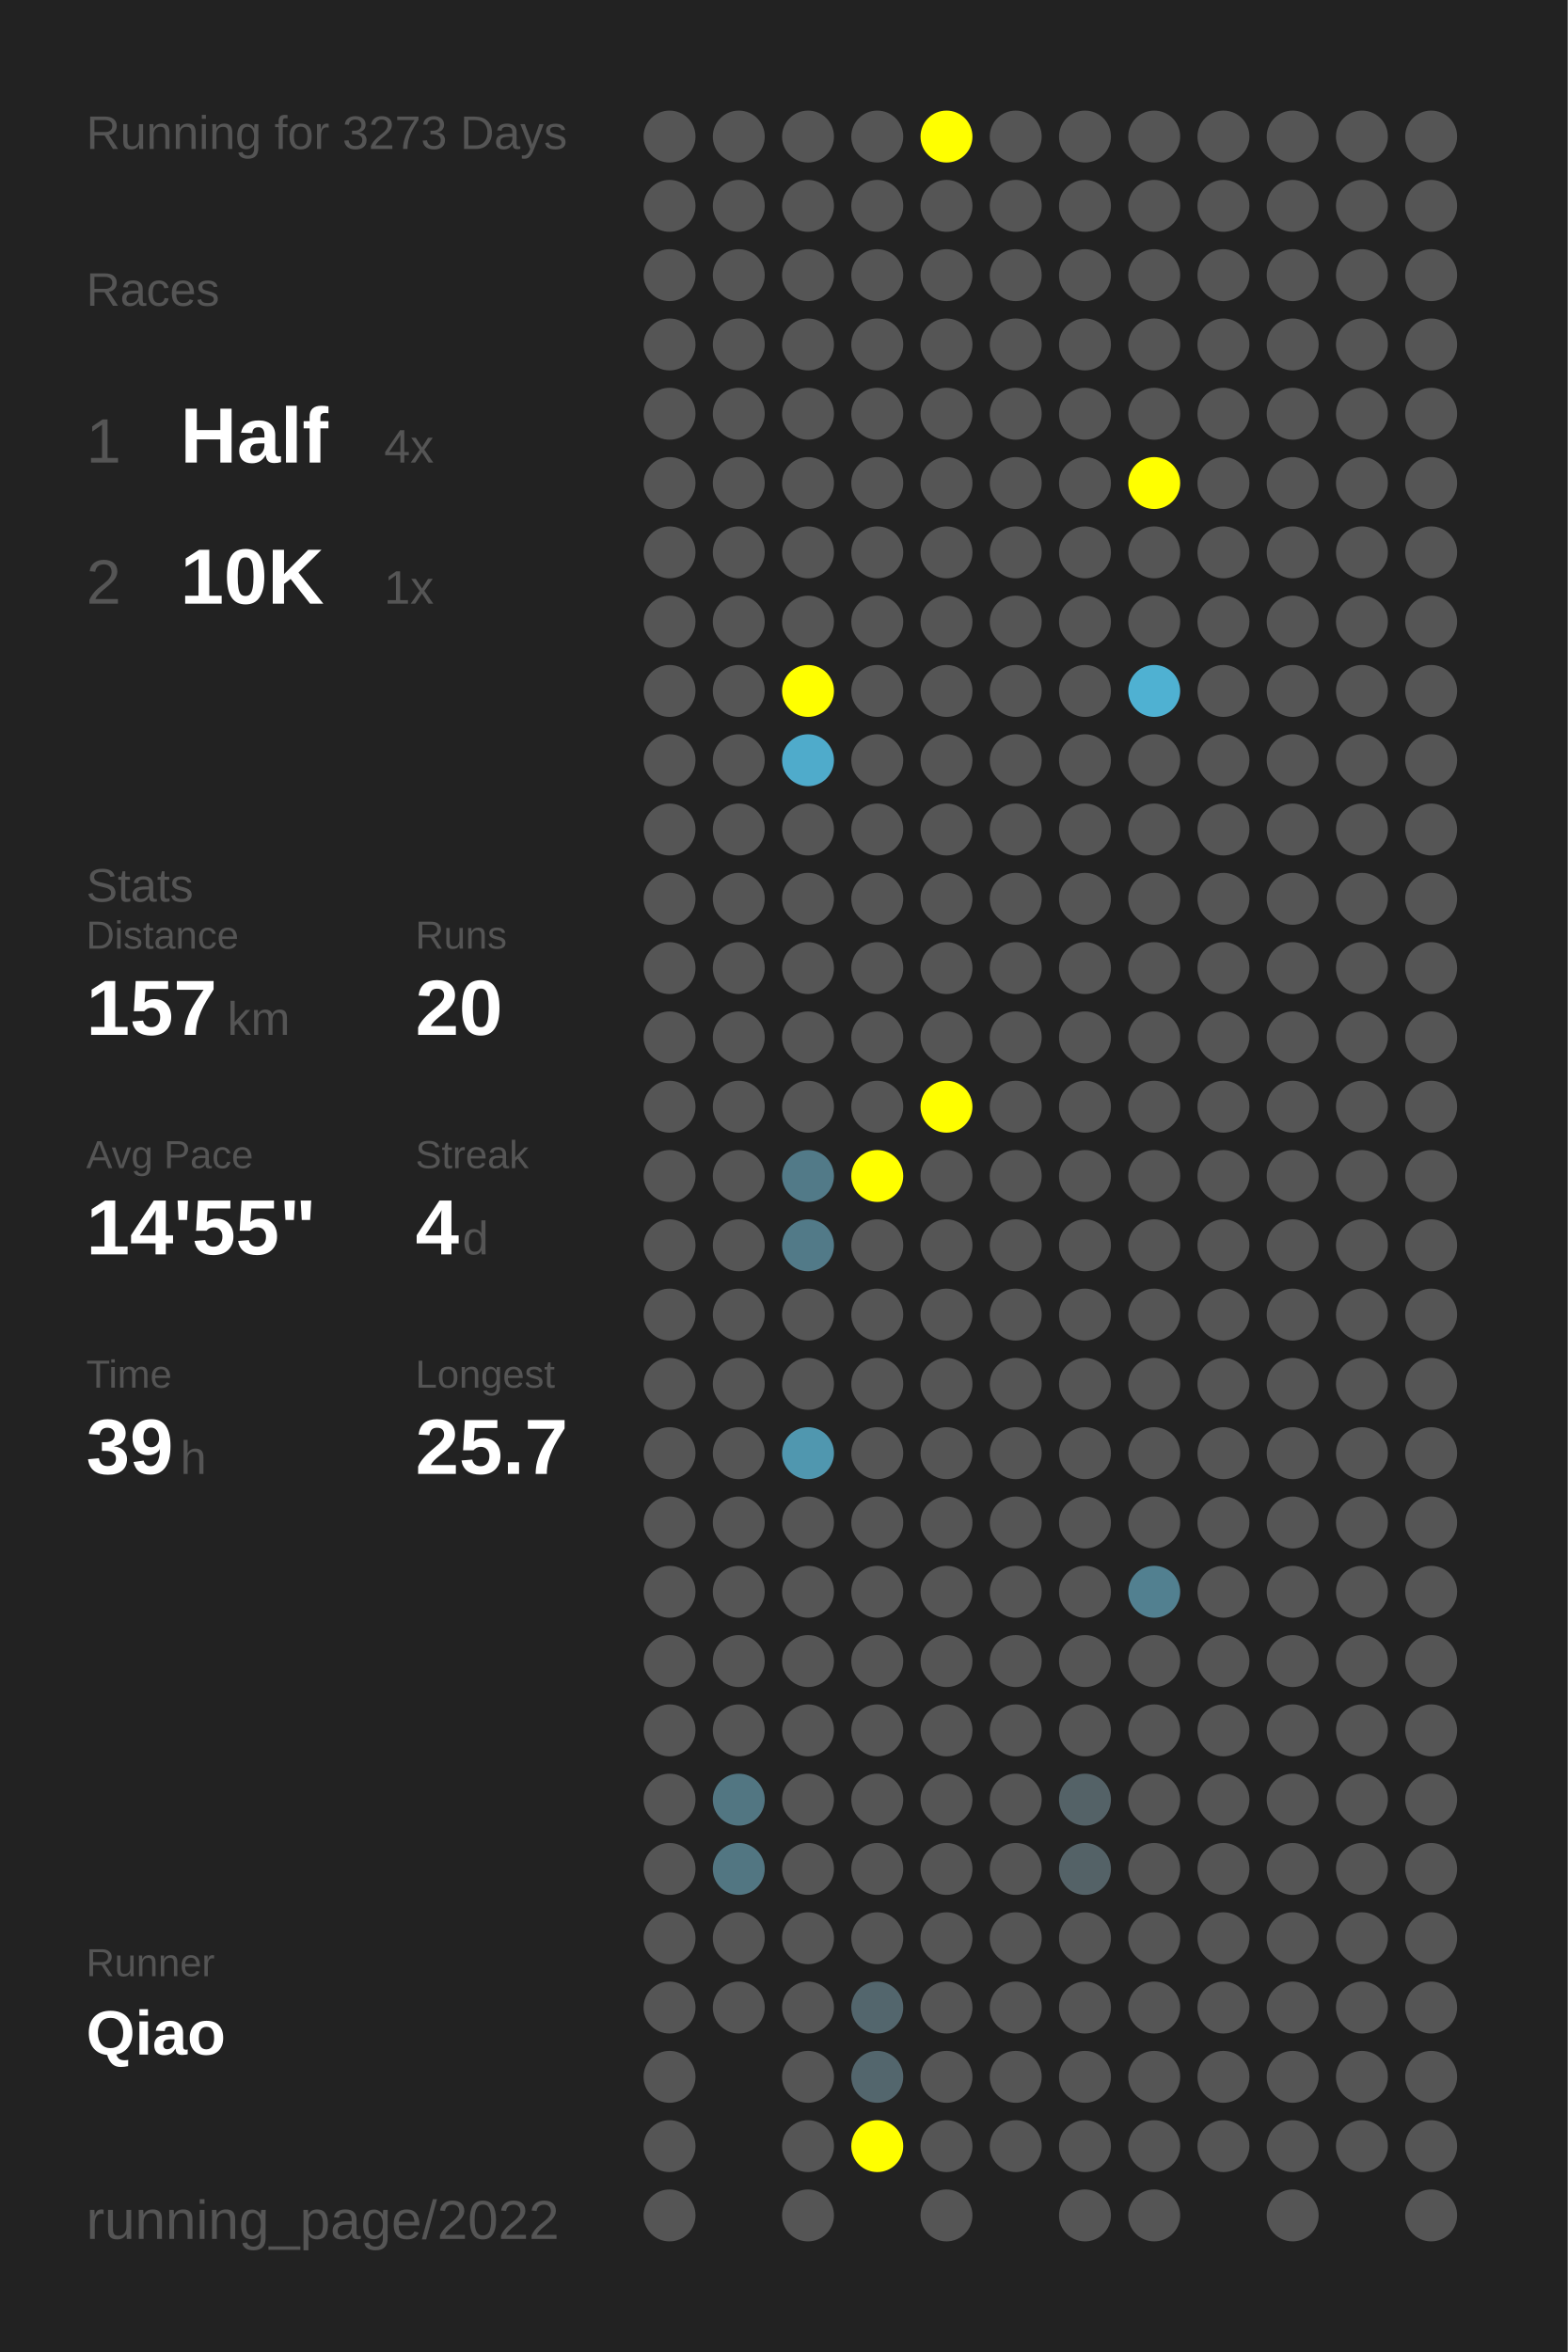
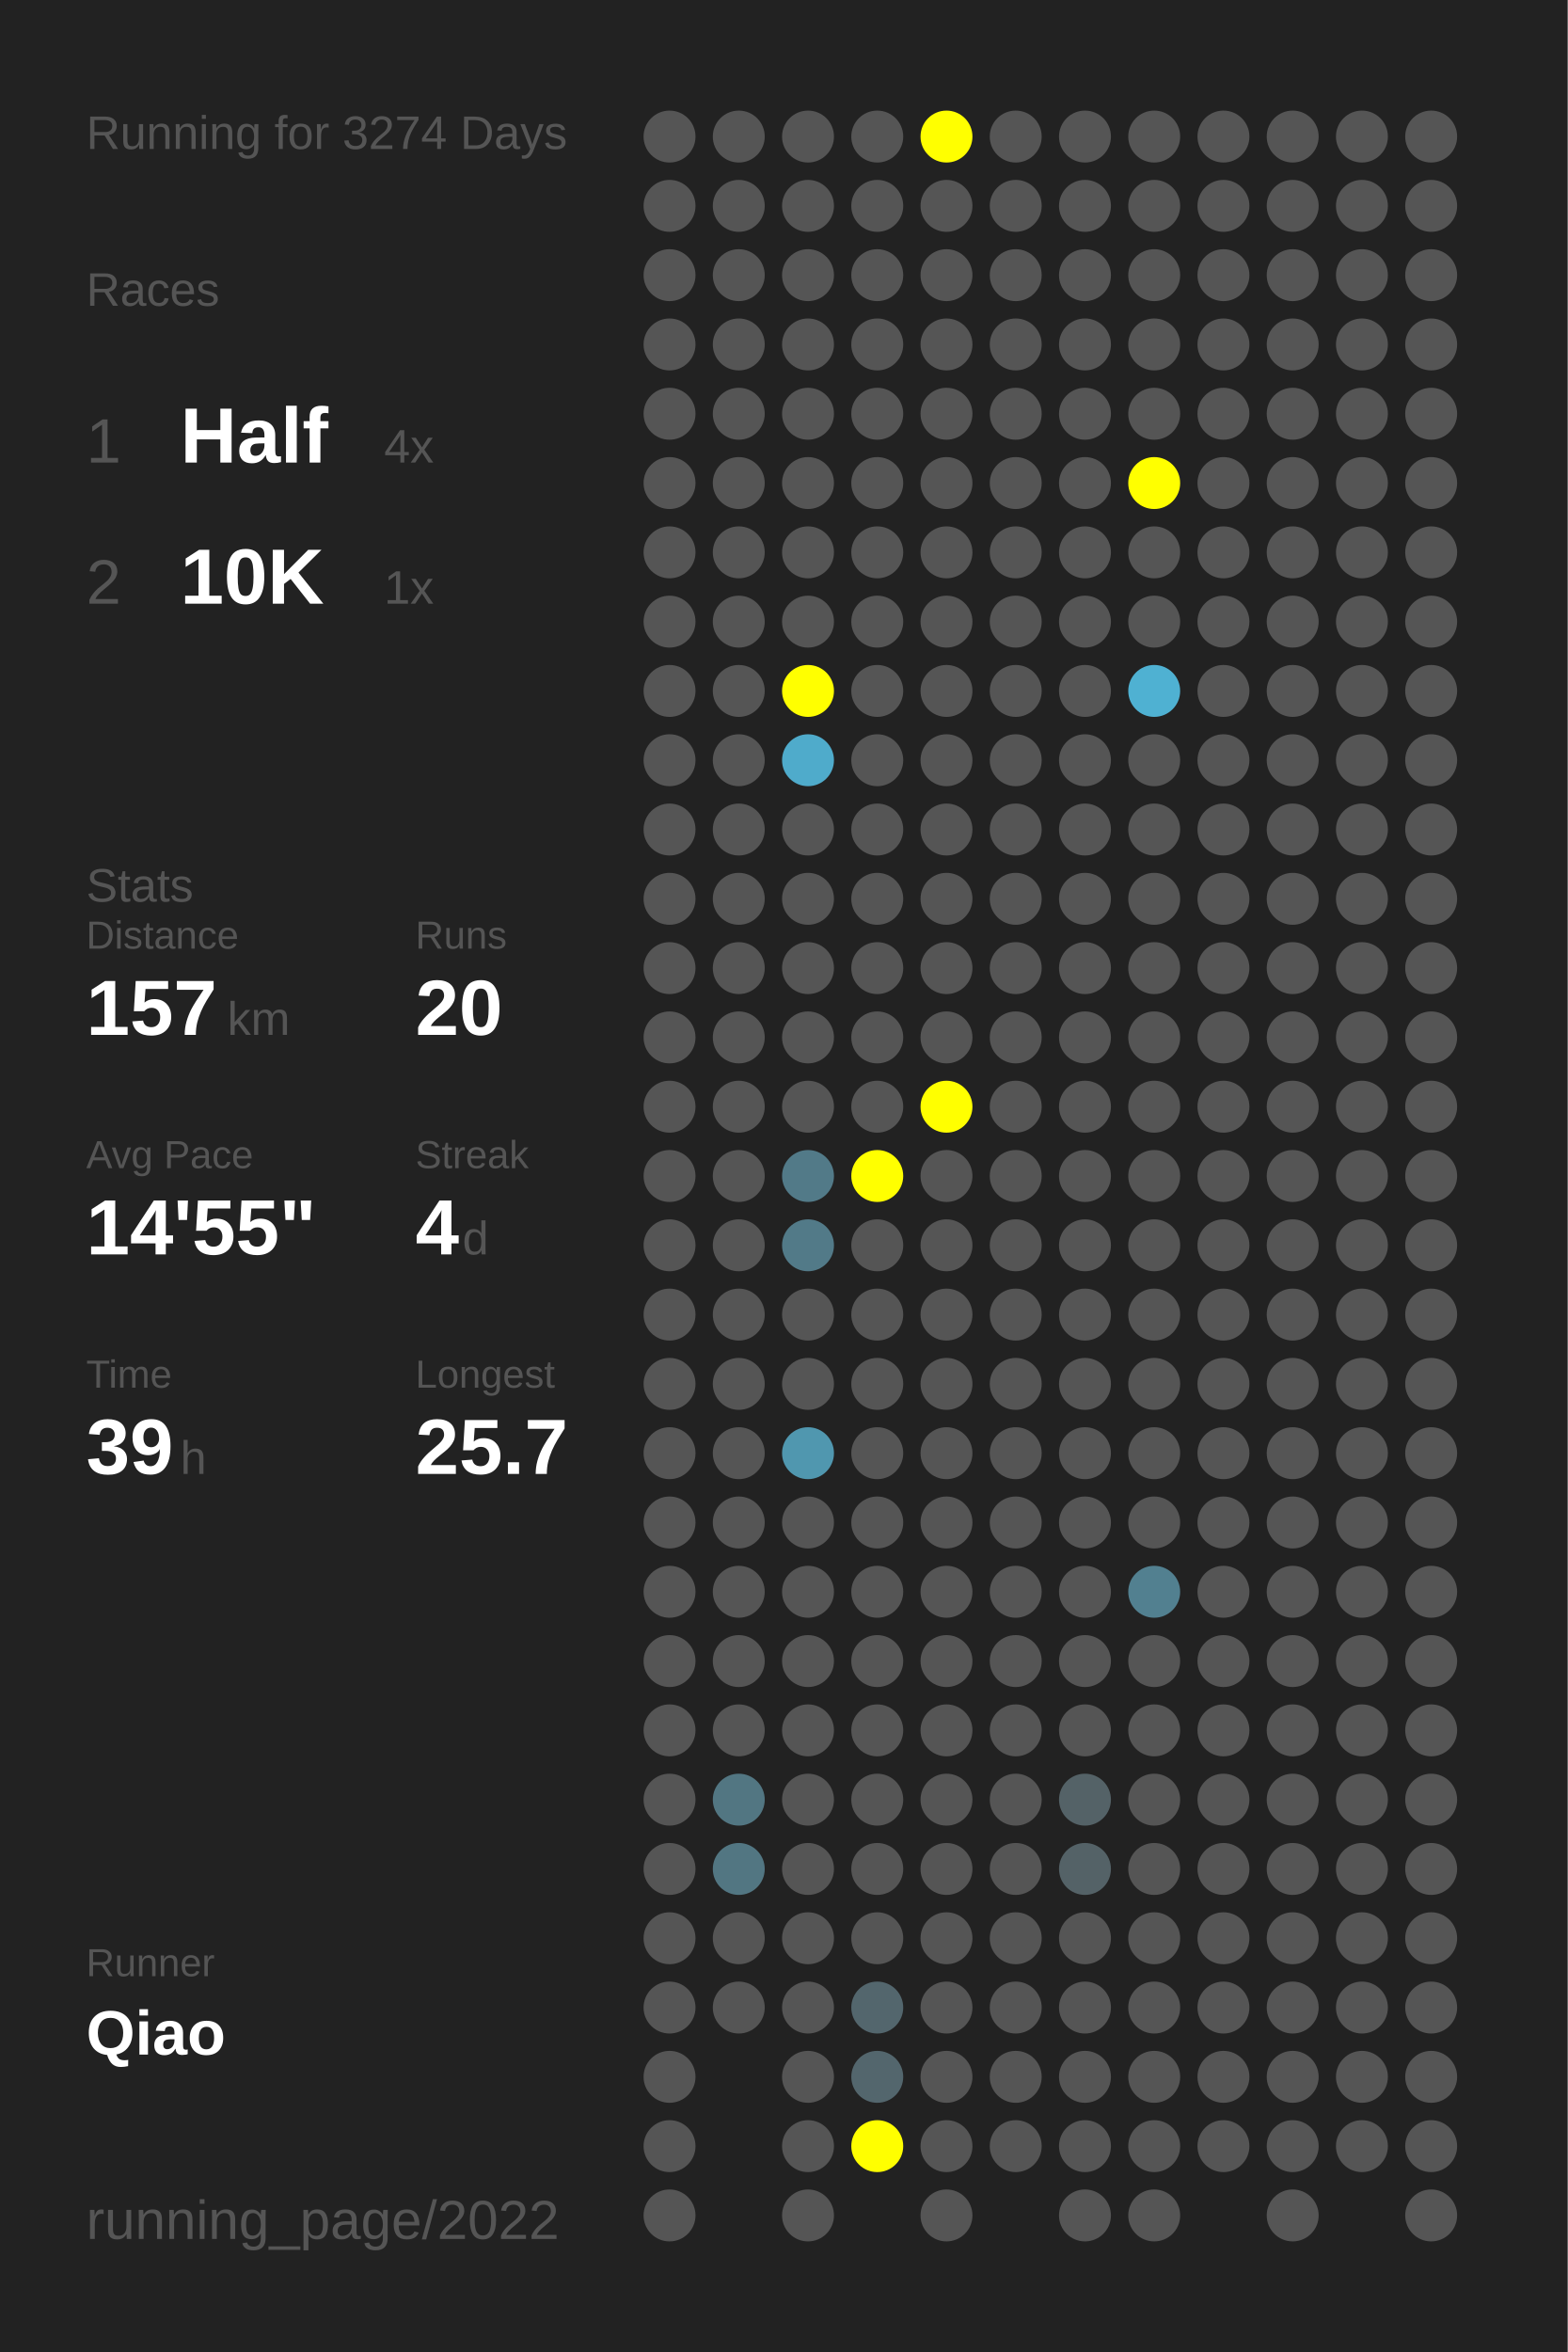
<svg xmlns="http://www.w3.org/2000/svg" baseProfile="full" height="300mm" version="1.1" viewBox="0,0,200,300" width="200mm">
  <defs />
  <rect fill="#222222" height="300" width="200" x="0" y="0" />
-   <text fill="#555555" style="font-size:6px; font-family:Arial;" x="11" y="19">Running for 3273 Days</text>
+   <text fill="#555555" style="font-size:6px; font-family:Arial;" x="11" y="19">Running for 3274 Days</text>
  <text fill="#555555" style="font-size:6px; font-family:Arial;" x="11" y="39">Races</text>
  <text fill="#555555" style="font-size:8px; font-family:Arial;" x="11" y="59">1</text>
  <text fill="#FFFFFF" style="font-size:10px; font-family:Arial; font-weight:bold;" x="23" y="59">Half</text>
  <text fill="#555555" style="font-size:6px; font-family:Arial;" x="49" y="59">4x</text>
  <text fill="#555555" style="font-size:8px; font-family:Arial;" x="11" y="77">2</text>
  <text fill="#FFFFFF" style="font-size:10px; font-family:Arial; font-weight:bold;" x="23" y="77">10K</text>
  <text fill="#555555" style="font-size:6px; font-family:Arial;" x="49" y="77">1x</text>
  <text fill="#555555" style="font-size:6px; font-family:Arial;" x="11" y="115">Stats</text>
  <text fill="#555555" style="font-size:5px; font-family:Arial;" x="11" y="121">Distance</text>
  <text fill="#FFFFFF" style="font-size:10px; font-family:Arial; font-weight:bold;" x="11" y="132">157</text>
  <text fill="#555555" style="font-size:6px; font-family:Arial;" x="29" y="132">km</text>
  <text fill="#555555" style="font-size:5px; font-family:Arial;" x="53" y="121">Runs</text>
  <text fill="#FFFFFF" style="font-size:10px; font-family:Arial; font-weight:bold;" x="53" y="132">20</text>
  <text fill="#555555" style="font-size:5px; font-family:Arial;" x="11" y="149">Avg Pace</text>
  <text fill="#FFFFFF" style="font-size:10px; font-family:Arial; font-weight:bold;" x="11" y="160">14'55"</text>
  <text fill="#555555" style="font-size:5px; font-family:Arial;" x="53" y="149">Streak</text>
  <text fill="#FFFFFF" style="font-size:10px; font-family:Arial; font-weight:bold;" x="53" y="160">4</text>
  <text fill="#555555" style="font-size:6px; font-family:Arial;" x="59" y="160">d</text>
  <text fill="#555555" style="font-size:5px; font-family:Arial;" x="11" y="177">Time</text>
  <text fill="#FFFFFF" style="font-size:10px; font-family:Arial; font-weight:bold;" x="11" y="188">39</text>
  <text fill="#555555" style="font-size:6px; font-family:Arial;" x="23" y="188">h</text>
  <text fill="#555555" style="font-size:5px; font-family:Arial;" x="53" y="177">Longest</text>
  <text fill="#FFFFFF" style="font-size:10px; font-family:Arial; font-weight:bold;" x="53" y="188">25.7</text>
  <text fill="#555555" style="font-size:5px; font-family:Arial;" x="11" y="252.065">Runner</text>
  <text fill="#FFFFFF" style="font-size:8px; font-family:Arial; font-weight:bold;" x="11" y="262.065">Qiao</text>
  <text fill="#555555" style="font-size:7px; font-family:Arial;" x="11" y="285.581">running_page/2022</text>
  <circle cx="85.417" cy="17.419" fill="#555555" r="3.312" />
  <circle cx="85.417" cy="26.258" fill="#555555" r="3.312" />
  <circle cx="85.417" cy="35.097" fill="#555555" r="3.312" />
  <circle cx="85.417" cy="43.935" fill="#555555" r="3.312" />
  <circle cx="85.417" cy="52.774" fill="#555555" r="3.312" />
  <circle cx="85.417" cy="61.613" fill="#555555" r="3.312" />
  <circle cx="85.417" cy="70.452" fill="#555555" r="3.312" />
  <circle cx="85.417" cy="79.29" fill="#555555" r="3.312" />
  <circle cx="85.417" cy="88.129" fill="#555555" r="3.312" />
  <circle cx="85.417" cy="96.968" fill="#555555" r="3.312" />
  <circle cx="85.417" cy="105.806" fill="#555555" r="3.312" />
  <circle cx="85.417" cy="114.645" fill="#555555" r="3.312" />
  <circle cx="85.417" cy="123.484" fill="#555555" r="3.312" />
  <circle cx="85.417" cy="132.323" fill="#555555" r="3.312" />
  <circle cx="85.417" cy="141.161" fill="#555555" r="3.312" />
  <circle cx="85.417" cy="150" fill="#555555" r="3.312" />
  <circle cx="85.417" cy="158.839" fill="#555555" r="3.312" />
  <circle cx="85.417" cy="167.677" fill="#555555" r="3.312" />
  <circle cx="85.417" cy="176.516" fill="#555555" r="3.312" />
  <circle cx="85.417" cy="185.355" fill="#555555" r="3.312" />
  <circle cx="85.417" cy="194.194" fill="#555555" r="3.312" />
  <circle cx="85.417" cy="203.032" fill="#555555" r="3.312" />
  <circle cx="85.417" cy="211.871" fill="#555555" r="3.312" />
  <circle cx="85.417" cy="220.71" fill="#555555" r="3.312" />
  <circle cx="85.417" cy="229.548" fill="#555555" r="3.312" />
  <circle cx="85.417" cy="238.387" fill="#555555" r="3.312" />
  <circle cx="85.417" cy="247.226" fill="#555555" r="3.312" />
  <circle cx="85.417" cy="256.065" fill="#555555" r="3.312" />
  <circle cx="85.417" cy="264.903" fill="#555555" r="3.312" />
  <circle cx="85.417" cy="273.742" fill="#555555" r="3.312" />
  <circle cx="85.417" cy="282.581" fill="#555555" r="3.312" />
  <circle cx="94.25" cy="17.419" fill="#555555" r="3.312" />
  <circle cx="94.25" cy="26.258" fill="#555555" r="3.312" />
  <circle cx="94.25" cy="35.097" fill="#555555" r="3.312" />
  <circle cx="94.25" cy="43.935" fill="#555555" r="3.312" />
  <circle cx="94.25" cy="52.774" fill="#555555" r="3.312" />
  <circle cx="94.25" cy="61.613" fill="#555555" r="3.312" />
  <circle cx="94.25" cy="70.452" fill="#555555" r="3.312" />
  <circle cx="94.25" cy="79.29" fill="#555555" r="3.312" />
  <circle cx="94.25" cy="88.129" fill="#555555" r="3.312" />
  <circle cx="94.25" cy="96.968" fill="#555555" r="3.312" />
  <circle cx="94.25" cy="105.806" fill="#555555" r="3.312" />
  <circle cx="94.25" cy="114.645" fill="#555555" r="3.312" />
  <circle cx="94.25" cy="123.484" fill="#555555" r="3.312" />
  <circle cx="94.25" cy="132.323" fill="#555555" r="3.312" />
  <circle cx="94.25" cy="141.161" fill="#555555" r="3.312" />
  <circle cx="94.25" cy="150" fill="#555555" r="3.312" />
  <circle cx="94.25" cy="158.839" fill="#555555" r="3.312" />
  <circle cx="94.25" cy="167.677" fill="#555555" r="3.312" />
  <circle cx="94.25" cy="176.516" fill="#555555" r="3.312" />
  <circle cx="94.25" cy="185.355" fill="#555555" r="3.312" />
  <circle cx="94.25" cy="194.194" fill="#555555" r="3.312" />
  <circle cx="94.25" cy="203.032" fill="#555555" r="3.312" />
  <circle cx="94.25" cy="211.871" fill="#555555" r="3.312" />
  <circle cx="94.25" cy="220.71" fill="#555555" r="3.312" />
  <circle cx="94.25" cy="229.548" fill="#527682" r="3.312" />
  <circle cx="94.25" cy="238.387" fill="#527682" r="3.312" />
  <circle cx="94.25" cy="247.226" fill="#555555" r="3.312" />
  <circle cx="94.25" cy="256.065" fill="#555555" r="3.312" />
  <circle cx="103.083" cy="17.419" fill="#555555" r="3.312" />
  <circle cx="103.083" cy="26.258" fill="#555555" r="3.312" />
  <circle cx="103.083" cy="35.097" fill="#555555" r="3.312" />
  <circle cx="103.083" cy="43.935" fill="#555555" r="3.312" />
  <circle cx="103.083" cy="52.774" fill="#555555" r="3.312" />
  <circle cx="103.083" cy="61.613" fill="#555555" r="3.312" />
  <circle cx="103.083" cy="70.452" fill="#555555" r="3.312" />
  <circle cx="103.083" cy="79.29" fill="#555555" r="3.312" />
  <circle cx="103.083" cy="88.129" fill="#FFFF00" r="3.312" />
  <circle cx="103.083" cy="96.968" fill="#4fabcb" r="3.312" />
  <circle cx="103.083" cy="105.806" fill="#555555" r="3.312" />
  <circle cx="103.083" cy="114.645" fill="#555555" r="3.312" />
  <circle cx="103.083" cy="123.484" fill="#555555" r="3.312" />
  <circle cx="103.083" cy="132.323" fill="#555555" r="3.312" />
  <circle cx="103.083" cy="141.161" fill="#555555" r="3.312" />
  <circle cx="103.083" cy="150" fill="#527a88" r="3.312" />
  <circle cx="103.083" cy="158.839" fill="#527a88" r="3.312" />
  <circle cx="103.083" cy="167.677" fill="#555555" r="3.312" />
  <circle cx="103.083" cy="176.516" fill="#555555" r="3.312" />
  <circle cx="103.083" cy="185.355" fill="#5097af" r="3.312" />
  <circle cx="103.083" cy="194.194" fill="#555555" r="3.312" />
  <circle cx="103.083" cy="203.032" fill="#555555" r="3.312" />
  <circle cx="103.083" cy="211.871" fill="#555555" r="3.312" />
  <circle cx="103.083" cy="220.71" fill="#555555" r="3.312" />
  <circle cx="103.083" cy="229.548" fill="#555555" r="3.312" />
  <circle cx="103.083" cy="238.387" fill="#555555" r="3.312" />
  <circle cx="103.083" cy="247.226" fill="#555555" r="3.312" />
  <circle cx="103.083" cy="256.065" fill="#555555" r="3.312" />
  <circle cx="103.083" cy="264.903" fill="#555555" r="3.312" />
  <circle cx="103.083" cy="273.742" fill="#555555" r="3.312" />
  <circle cx="103.083" cy="282.581" fill="#555555" r="3.312" />
  <circle cx="111.917" cy="17.419" fill="#555555" r="3.312" />
  <circle cx="111.917" cy="26.258" fill="#555555" r="3.312" />
  <circle cx="111.917" cy="35.097" fill="#555555" r="3.312" />
  <circle cx="111.917" cy="43.935" fill="#555555" r="3.312" />
  <circle cx="111.917" cy="52.774" fill="#555555" r="3.312" />
  <circle cx="111.917" cy="61.613" fill="#555555" r="3.312" />
  <circle cx="111.917" cy="70.452" fill="#555555" r="3.312" />
  <circle cx="111.917" cy="79.29" fill="#555555" r="3.312" />
  <circle cx="111.917" cy="88.129" fill="#555555" r="3.312" />
  <circle cx="111.917" cy="96.968" fill="#555555" r="3.312" />
  <circle cx="111.917" cy="105.806" fill="#555555" r="3.312" />
  <circle cx="111.917" cy="114.645" fill="#555555" r="3.312" />
  <circle cx="111.917" cy="123.484" fill="#555555" r="3.312" />
  <circle cx="111.917" cy="132.323" fill="#555555" r="3.312" />
  <circle cx="111.917" cy="141.161" fill="#555555" r="3.312" />
  <circle cx="111.917" cy="150" fill="#FFFF00" r="3.312" />
  <circle cx="111.917" cy="158.839" fill="#555555" r="3.312" />
  <circle cx="111.917" cy="167.677" fill="#555555" r="3.312" />
  <circle cx="111.917" cy="176.516" fill="#555555" r="3.312" />
  <circle cx="111.917" cy="185.355" fill="#555555" r="3.312" />
  <circle cx="111.917" cy="194.194" fill="#555555" r="3.312" />
  <circle cx="111.917" cy="203.032" fill="#555555" r="3.312" />
  <circle cx="111.917" cy="211.871" fill="#555555" r="3.312" />
  <circle cx="111.917" cy="220.71" fill="#555555" r="3.312" />
  <circle cx="111.917" cy="229.548" fill="#555555" r="3.312" />
  <circle cx="111.917" cy="238.387" fill="#555555" r="3.312" />
  <circle cx="111.917" cy="247.226" fill="#555555" r="3.312" />
  <circle cx="111.917" cy="256.065" fill="#53666d" r="3.312" />
  <circle cx="111.917" cy="264.903" fill="#53666d" r="3.312" />
  <circle cx="111.917" cy="273.742" fill="#FFFF00" r="3.312" />
  <circle cx="120.75" cy="17.419" fill="#FFFF00" r="3.312" />
  <circle cx="120.75" cy="26.258" fill="#555555" r="3.312" />
  <circle cx="120.75" cy="35.097" fill="#555555" r="3.312" />
  <circle cx="120.75" cy="43.935" fill="#555555" r="3.312" />
  <circle cx="120.75" cy="52.774" fill="#555555" r="3.312" />
  <circle cx="120.75" cy="61.613" fill="#555555" r="3.312" />
  <circle cx="120.75" cy="70.452" fill="#555555" r="3.312" />
  <circle cx="120.75" cy="79.29" fill="#555555" r="3.312" />
  <circle cx="120.75" cy="88.129" fill="#555555" r="3.312" />
  <circle cx="120.75" cy="96.968" fill="#555555" r="3.312" />
  <circle cx="120.75" cy="105.806" fill="#555555" r="3.312" />
  <circle cx="120.75" cy="114.645" fill="#555555" r="3.312" />
  <circle cx="120.75" cy="123.484" fill="#555555" r="3.312" />
  <circle cx="120.75" cy="132.323" fill="#555555" r="3.312" />
  <circle cx="120.75" cy="141.161" fill="#FFFF00" r="3.312" />
  <circle cx="120.75" cy="150" fill="#555555" r="3.312" />
  <circle cx="120.75" cy="158.839" fill="#555555" r="3.312" />
  <circle cx="120.75" cy="167.677" fill="#555555" r="3.312" />
  <circle cx="120.75" cy="176.516" fill="#555555" r="3.312" />
  <circle cx="120.75" cy="185.355" fill="#555555" r="3.312" />
  <circle cx="120.75" cy="194.194" fill="#555555" r="3.312" />
  <circle cx="120.75" cy="203.032" fill="#555555" r="3.312" />
  <circle cx="120.75" cy="211.871" fill="#555555" r="3.312" />
  <circle cx="120.75" cy="220.71" fill="#555555" r="3.312" />
  <circle cx="120.75" cy="229.548" fill="#555555" r="3.312" />
  <circle cx="120.75" cy="238.387" fill="#555555" r="3.312" />
  <circle cx="120.75" cy="247.226" fill="#555555" r="3.312" />
  <circle cx="120.75" cy="256.065" fill="#555555" r="3.312" />
  <circle cx="120.75" cy="264.903" fill="#555555" r="3.312" />
  <circle cx="120.75" cy="273.742" fill="#555555" r="3.312" />
  <circle cx="120.75" cy="282.581" fill="#555555" r="3.312" />
  <circle cx="129.583" cy="17.419" fill="#555555" r="3.312" />
  <circle cx="129.583" cy="26.258" fill="#555555" r="3.312" />
  <circle cx="129.583" cy="35.097" fill="#555555" r="3.312" />
  <circle cx="129.583" cy="43.935" fill="#555555" r="3.312" />
  <circle cx="129.583" cy="52.774" fill="#555555" r="3.312" />
  <circle cx="129.583" cy="61.613" fill="#555555" r="3.312" />
  <circle cx="129.583" cy="70.452" fill="#555555" r="3.312" />
  <circle cx="129.583" cy="79.29" fill="#555555" r="3.312" />
  <circle cx="129.583" cy="88.129" fill="#555555" r="3.312" />
  <circle cx="129.583" cy="96.968" fill="#555555" r="3.312" />
  <circle cx="129.583" cy="105.806" fill="#555555" r="3.312" />
  <circle cx="129.583" cy="114.645" fill="#555555" r="3.312" />
  <circle cx="129.583" cy="123.484" fill="#555555" r="3.312" />
  <circle cx="129.583" cy="132.323" fill="#555555" r="3.312" />
  <circle cx="129.583" cy="141.161" fill="#555555" r="3.312" />
  <circle cx="129.583" cy="150" fill="#555555" r="3.312" />
  <circle cx="129.583" cy="158.839" fill="#555555" r="3.312" />
  <circle cx="129.583" cy="167.677" fill="#555555" r="3.312" />
  <circle cx="129.583" cy="176.516" fill="#555555" r="3.312" />
  <circle cx="129.583" cy="185.355" fill="#555555" r="3.312" />
  <circle cx="129.583" cy="194.194" fill="#555555" r="3.312" />
  <circle cx="129.583" cy="203.032" fill="#555555" r="3.312" />
  <circle cx="129.583" cy="211.871" fill="#555555" r="3.312" />
  <circle cx="129.583" cy="220.71" fill="#555555" r="3.312" />
  <circle cx="129.583" cy="229.548" fill="#555555" r="3.312" />
  <circle cx="129.583" cy="238.387" fill="#555555" r="3.312" />
  <circle cx="129.583" cy="247.226" fill="#555555" r="3.312" />
  <circle cx="129.583" cy="256.065" fill="#555555" r="3.312" />
  <circle cx="129.583" cy="264.903" fill="#555555" r="3.312" />
  <circle cx="129.583" cy="273.742" fill="#555555" r="3.312" />
  <circle cx="138.417" cy="17.419" fill="#555555" r="3.312" />
  <circle cx="138.417" cy="26.258" fill="#555555" r="3.312" />
  <circle cx="138.417" cy="35.097" fill="#555555" r="3.312" />
  <circle cx="138.417" cy="43.935" fill="#555555" r="3.312" />
  <circle cx="138.417" cy="52.774" fill="#555555" r="3.312" />
  <circle cx="138.417" cy="61.613" fill="#555555" r="3.312" />
  <circle cx="138.417" cy="70.452" fill="#555555" r="3.312" />
  <circle cx="138.417" cy="79.29" fill="#555555" r="3.312" />
  <circle cx="138.417" cy="88.129" fill="#555555" r="3.312" />
  <circle cx="138.417" cy="96.968" fill="#555555" r="3.312" />
  <circle cx="138.417" cy="105.806" fill="#555555" r="3.312" />
  <circle cx="138.417" cy="114.645" fill="#555555" r="3.312" />
  <circle cx="138.417" cy="123.484" fill="#555555" r="3.312" />
  <circle cx="138.417" cy="132.323" fill="#555555" r="3.312" />
  <circle cx="138.417" cy="141.161" fill="#555555" r="3.312" />
  <circle cx="138.417" cy="150" fill="#555555" r="3.312" />
  <circle cx="138.417" cy="158.839" fill="#555555" r="3.312" />
  <circle cx="138.417" cy="167.677" fill="#555555" r="3.312" />
  <circle cx="138.417" cy="176.516" fill="#555555" r="3.312" />
  <circle cx="138.417" cy="185.355" fill="#555555" r="3.312" />
  <circle cx="138.417" cy="194.194" fill="#555555" r="3.312" />
  <circle cx="138.417" cy="203.032" fill="#555555" r="3.312" />
  <circle cx="138.417" cy="211.871" fill="#555555" r="3.312" />
  <circle cx="138.417" cy="220.71" fill="#555555" r="3.312" />
  <circle cx="138.417" cy="229.548" fill="#546267" r="3.312" />
  <circle cx="138.417" cy="238.387" fill="#546267" r="3.312" />
  <circle cx="138.417" cy="247.226" fill="#555555" r="3.312" />
  <circle cx="138.417" cy="256.065" fill="#555555" r="3.312" />
  <circle cx="138.417" cy="264.903" fill="#555555" r="3.312" />
  <circle cx="138.417" cy="273.742" fill="#555555" r="3.312" />
  <circle cx="138.417" cy="282.581" fill="#555555" r="3.312" />
  <circle cx="147.25" cy="17.419" fill="#555555" r="3.312" />
  <circle cx="147.25" cy="26.258" fill="#555555" r="3.312" />
  <circle cx="147.25" cy="35.097" fill="#555555" r="3.312" />
  <circle cx="147.25" cy="43.935" fill="#555555" r="3.312" />
  <circle cx="147.25" cy="52.774" fill="#555555" r="3.312" />
  <circle cx="147.25" cy="61.613" fill="#FFFF00" r="3.312" />
  <circle cx="147.25" cy="70.452" fill="#555555" r="3.312" />
  <circle cx="147.25" cy="79.29" fill="#555555" r="3.312" />
  <circle cx="147.25" cy="88.129" fill="#4fb1d2" r="3.312" />
  <circle cx="147.25" cy="96.968" fill="#555555" r="3.312" />
  <circle cx="147.25" cy="105.806" fill="#555555" r="3.312" />
  <circle cx="147.25" cy="114.645" fill="#555555" r="3.312" />
  <circle cx="147.25" cy="123.484" fill="#555555" r="3.312" />
  <circle cx="147.25" cy="132.323" fill="#555555" r="3.312" />
  <circle cx="147.25" cy="141.161" fill="#555555" r="3.312" />
  <circle cx="147.25" cy="150" fill="#555555" r="3.312" />
  <circle cx="147.25" cy="158.839" fill="#555555" r="3.312" />
  <circle cx="147.25" cy="167.677" fill="#555555" r="3.312" />
  <circle cx="147.25" cy="176.516" fill="#555555" r="3.312" />
  <circle cx="147.25" cy="185.355" fill="#555555" r="3.312" />
  <circle cx="147.25" cy="194.194" fill="#555555" r="3.312" />
  <circle cx="147.25" cy="203.032" fill="#528090" r="3.312" />
  <circle cx="147.25" cy="211.871" fill="#555555" r="3.312" />
  <circle cx="147.25" cy="220.71" fill="#555555" r="3.312" />
  <circle cx="147.25" cy="229.548" fill="#555555" r="3.312" />
  <circle cx="147.25" cy="238.387" fill="#555555" r="3.312" />
  <circle cx="147.25" cy="247.226" fill="#555555" r="3.312" />
  <circle cx="147.25" cy="256.065" fill="#555555" r="3.312" />
  <circle cx="147.25" cy="264.903" fill="#555555" r="3.312" />
  <circle cx="147.25" cy="273.742" fill="#555555" r="3.312" />
  <circle cx="147.25" cy="282.581" fill="#555555" r="3.312" />
  <circle cx="156.083" cy="17.419" fill="#555555" r="3.312" />
  <circle cx="156.083" cy="26.258" fill="#555555" r="3.312" />
  <circle cx="156.083" cy="35.097" fill="#555555" r="3.312" />
  <circle cx="156.083" cy="43.935" fill="#555555" r="3.312" />
  <circle cx="156.083" cy="52.774" fill="#555555" r="3.312" />
  <circle cx="156.083" cy="61.613" fill="#555555" r="3.312" />
  <circle cx="156.083" cy="70.452" fill="#555555" r="3.312" />
  <circle cx="156.083" cy="79.29" fill="#555555" r="3.312" />
  <circle cx="156.083" cy="88.129" fill="#555555" r="3.312" />
  <circle cx="156.083" cy="96.968" fill="#555555" r="3.312" />
  <circle cx="156.083" cy="105.806" fill="#555555" r="3.312" />
  <circle cx="156.083" cy="114.645" fill="#555555" r="3.312" />
  <circle cx="156.083" cy="123.484" fill="#555555" r="3.312" />
  <circle cx="156.083" cy="132.323" fill="#555555" r="3.312" />
  <circle cx="156.083" cy="141.161" fill="#555555" r="3.312" />
  <circle cx="156.083" cy="150" fill="#555555" r="3.312" />
  <circle cx="156.083" cy="158.839" fill="#555555" r="3.312" />
  <circle cx="156.083" cy="167.677" fill="#555555" r="3.312" />
  <circle cx="156.083" cy="176.516" fill="#555555" r="3.312" />
  <circle cx="156.083" cy="185.355" fill="#555555" r="3.312" />
  <circle cx="156.083" cy="194.194" fill="#555555" r="3.312" />
  <circle cx="156.083" cy="203.032" fill="#555555" r="3.312" />
  <circle cx="156.083" cy="211.871" fill="#555555" r="3.312" />
  <circle cx="156.083" cy="220.71" fill="#555555" r="3.312" />
  <circle cx="156.083" cy="229.548" fill="#555555" r="3.312" />
  <circle cx="156.083" cy="238.387" fill="#555555" r="3.312" />
  <circle cx="156.083" cy="247.226" fill="#555555" r="3.312" />
  <circle cx="156.083" cy="256.065" fill="#555555" r="3.312" />
  <circle cx="156.083" cy="264.903" fill="#555555" r="3.312" />
  <circle cx="156.083" cy="273.742" fill="#555555" r="3.312" />
  <circle cx="164.917" cy="17.419" fill="#555555" r="3.312" />
  <circle cx="164.917" cy="26.258" fill="#555555" r="3.312" />
  <circle cx="164.917" cy="35.097" fill="#555555" r="3.312" />
  <circle cx="164.917" cy="43.935" fill="#555555" r="3.312" />
  <circle cx="164.917" cy="52.774" fill="#555555" r="3.312" />
  <circle cx="164.917" cy="61.613" fill="#555555" r="3.312" />
  <circle cx="164.917" cy="70.452" fill="#555555" r="3.312" />
  <circle cx="164.917" cy="79.29" fill="#555555" r="3.312" />
  <circle cx="164.917" cy="88.129" fill="#555555" r="3.312" />
  <circle cx="164.917" cy="96.968" fill="#555555" r="3.312" />
  <circle cx="164.917" cy="105.806" fill="#555555" r="3.312" />
  <circle cx="164.917" cy="114.645" fill="#555555" r="3.312" />
  <circle cx="164.917" cy="123.484" fill="#555555" r="3.312" />
  <circle cx="164.917" cy="132.323" fill="#555555" r="3.312" />
  <circle cx="164.917" cy="141.161" fill="#555555" r="3.312" />
  <circle cx="164.917" cy="150" fill="#555555" r="3.312" />
  <circle cx="164.917" cy="158.839" fill="#555555" r="3.312" />
  <circle cx="164.917" cy="167.677" fill="#555555" r="3.312" />
  <circle cx="164.917" cy="176.516" fill="#555555" r="3.312" />
  <circle cx="164.917" cy="185.355" fill="#555555" r="3.312" />
  <circle cx="164.917" cy="194.194" fill="#555555" r="3.312" />
  <circle cx="164.917" cy="203.032" fill="#555555" r="3.312" />
  <circle cx="164.917" cy="211.871" fill="#555555" r="3.312" />
  <circle cx="164.917" cy="220.71" fill="#555555" r="3.312" />
  <circle cx="164.917" cy="229.548" fill="#555555" r="3.312" />
  <circle cx="164.917" cy="238.387" fill="#555555" r="3.312" />
  <circle cx="164.917" cy="247.226" fill="#555555" r="3.312" />
  <circle cx="164.917" cy="256.065" fill="#555555" r="3.312" />
  <circle cx="164.917" cy="264.903" fill="#555555" r="3.312" />
  <circle cx="164.917" cy="273.742" fill="#555555" r="3.312" />
  <circle cx="164.917" cy="282.581" fill="#555555" r="3.312" />
  <circle cx="173.75" cy="17.419" fill="#555555" r="3.312" />
  <circle cx="173.75" cy="26.258" fill="#555555" r="3.312" />
  <circle cx="173.75" cy="35.097" fill="#555555" r="3.312" />
  <circle cx="173.75" cy="43.935" fill="#555555" r="3.312" />
  <circle cx="173.75" cy="52.774" fill="#555555" r="3.312" />
  <circle cx="173.75" cy="61.613" fill="#555555" r="3.312" />
  <circle cx="173.75" cy="70.452" fill="#555555" r="3.312" />
  <circle cx="173.75" cy="79.29" fill="#555555" r="3.312" />
  <circle cx="173.75" cy="88.129" fill="#555555" r="3.312" />
  <circle cx="173.75" cy="96.968" fill="#555555" r="3.312" />
  <circle cx="173.75" cy="105.806" fill="#555555" r="3.312" />
  <circle cx="173.75" cy="114.645" fill="#555555" r="3.312" />
  <circle cx="173.75" cy="123.484" fill="#555555" r="3.312" />
  <circle cx="173.75" cy="132.323" fill="#555555" r="3.312" />
  <circle cx="173.75" cy="141.161" fill="#555555" r="3.312" />
  <circle cx="173.75" cy="150" fill="#555555" r="3.312" />
  <circle cx="173.75" cy="158.839" fill="#555555" r="3.312" />
  <circle cx="173.75" cy="167.677" fill="#555555" r="3.312" />
  <circle cx="173.75" cy="176.516" fill="#555555" r="3.312" />
  <circle cx="173.75" cy="185.355" fill="#555555" r="3.312" />
  <circle cx="173.75" cy="194.194" fill="#555555" r="3.312" />
  <circle cx="173.75" cy="203.032" fill="#555555" r="3.312" />
  <circle cx="173.75" cy="211.871" fill="#555555" r="3.312" />
  <circle cx="173.75" cy="220.71" fill="#555555" r="3.312" />
  <circle cx="173.75" cy="229.548" fill="#555555" r="3.312" />
  <circle cx="173.75" cy="238.387" fill="#555555" r="3.312" />
  <circle cx="173.75" cy="247.226" fill="#555555" r="3.312" />
  <circle cx="173.75" cy="256.065" fill="#555555" r="3.312" />
  <circle cx="173.75" cy="264.903" fill="#555555" r="3.312" />
  <circle cx="173.75" cy="273.742" fill="#555555" r="3.312" />
  <circle cx="182.583" cy="17.419" fill="#555555" r="3.312" />
  <circle cx="182.583" cy="26.258" fill="#555555" r="3.312" />
  <circle cx="182.583" cy="35.097" fill="#555555" r="3.312" />
  <circle cx="182.583" cy="43.935" fill="#555555" r="3.312" />
  <circle cx="182.583" cy="52.774" fill="#555555" r="3.312" />
  <circle cx="182.583" cy="61.613" fill="#555555" r="3.312" />
  <circle cx="182.583" cy="70.452" fill="#555555" r="3.312" />
  <circle cx="182.583" cy="79.29" fill="#555555" r="3.312" />
  <circle cx="182.583" cy="88.129" fill="#555555" r="3.312" />
  <circle cx="182.583" cy="96.968" fill="#555555" r="3.312" />
  <circle cx="182.583" cy="105.806" fill="#555555" r="3.312" />
  <circle cx="182.583" cy="114.645" fill="#555555" r="3.312" />
  <circle cx="182.583" cy="123.484" fill="#555555" r="3.312" />
  <circle cx="182.583" cy="132.323" fill="#555555" r="3.312" />
  <circle cx="182.583" cy="141.161" fill="#555555" r="3.312" />
  <circle cx="182.583" cy="150" fill="#555555" r="3.312" />
  <circle cx="182.583" cy="158.839" fill="#555555" r="3.312" />
  <circle cx="182.583" cy="167.677" fill="#555555" r="3.312" />
  <circle cx="182.583" cy="176.516" fill="#555555" r="3.312" />
  <circle cx="182.583" cy="185.355" fill="#555555" r="3.312" />
  <circle cx="182.583" cy="194.194" fill="#555555" r="3.312" />
  <circle cx="182.583" cy="203.032" fill="#555555" r="3.312" />
  <circle cx="182.583" cy="211.871" fill="#555555" r="3.312" />
  <circle cx="182.583" cy="220.71" fill="#555555" r="3.312" />
  <circle cx="182.583" cy="229.548" fill="#555555" r="3.312" />
  <circle cx="182.583" cy="238.387" fill="#555555" r="3.312" />
  <circle cx="182.583" cy="247.226" fill="#555555" r="3.312" />
  <circle cx="182.583" cy="256.065" fill="#555555" r="3.312" />
  <circle cx="182.583" cy="264.903" fill="#555555" r="3.312" />
  <circle cx="182.583" cy="273.742" fill="#555555" r="3.312" />
  <circle cx="182.583" cy="282.581" fill="#555555" r="3.312" />
</svg>
